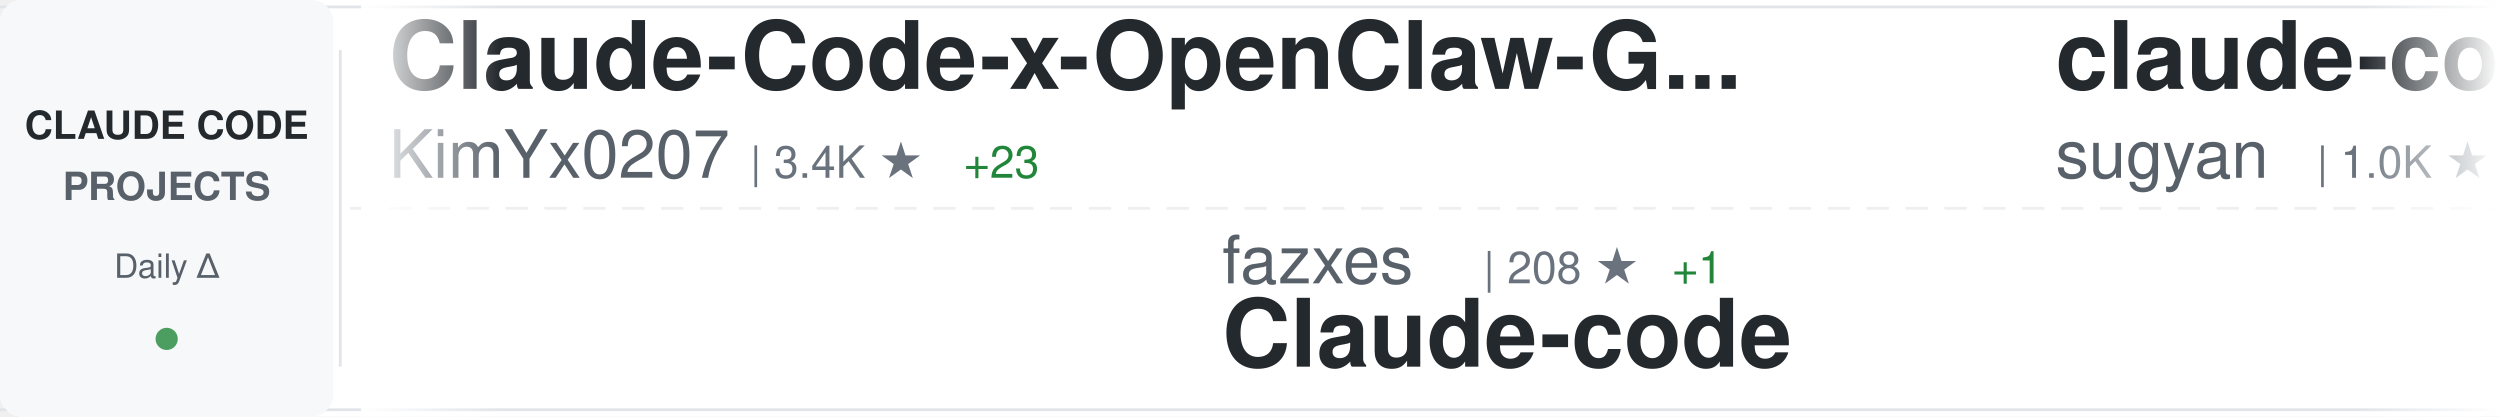
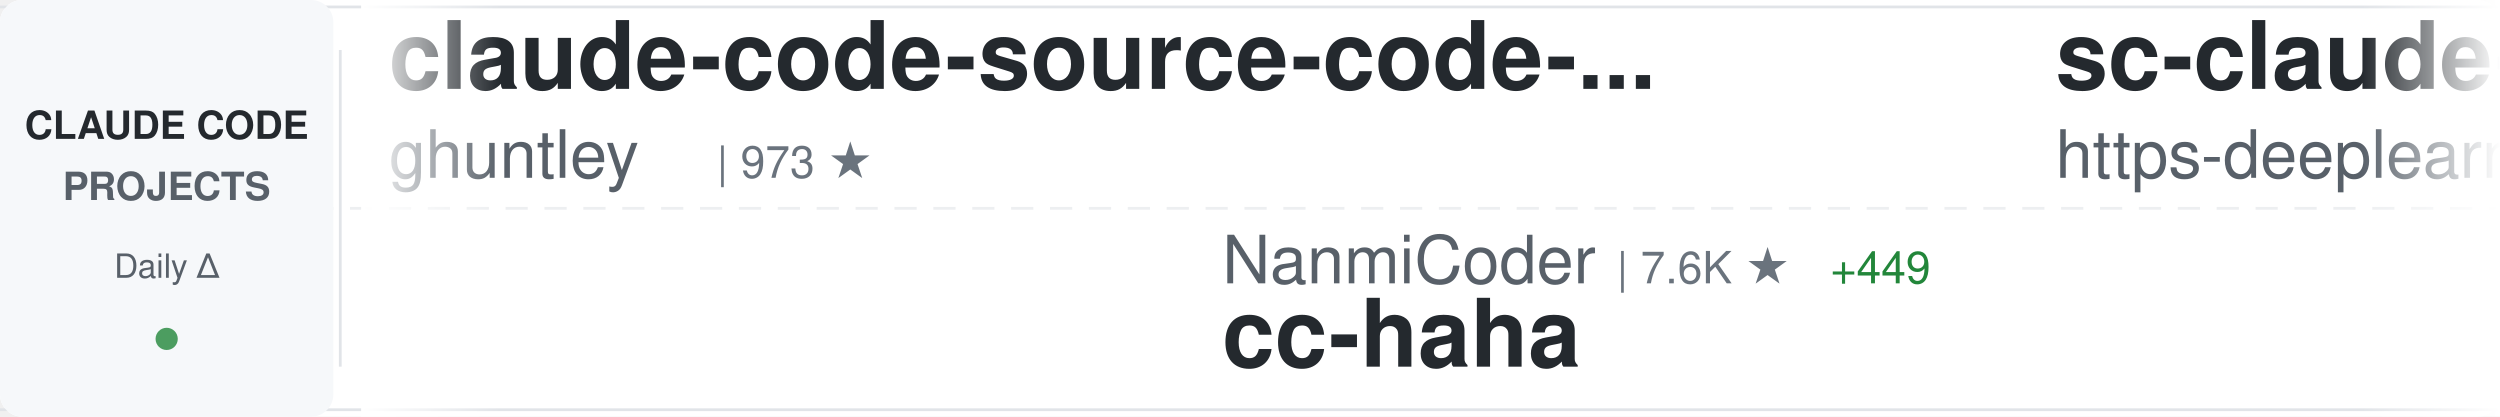
<svg xmlns="http://www.w3.org/2000/svg" width="900" height="150">
  <defs>
    <linearGradient id="awesomeLeftFade" x1="0%" y1="0%" x2="100%" y2="0%">
      <stop offset="0%" style="stop-color:#ffffff;stop-opacity:1" />
      <stop offset="100%" style="stop-color:#ffffff;stop-opacity:0" />
    </linearGradient>
    <linearGradient id="awesomeRightFade" x1="0%" y1="0%" x2="100%" y2="0%">
      <stop offset="0%" style="stop-color:#ffffff;stop-opacity:0" />
      <stop offset="100%" style="stop-color:#ffffff;stop-opacity:1" />
    </linearGradient>
  </defs>
  <rect width="900" height="150" fill="#ffffff" rx="8" />
  <rect x="0" y="2" width="900" height="1" fill="#e1e4e8" />
  <rect x="0" y="147" width="900" height="1" fill="#e1e4e8" />
  <line x1="0" y1="75" x2="900" y2="75" stroke="#e1e4e8" stroke-width="1" stroke-dasharray="8 6" opacity="0.6" />
  <rect x="0" y="0" width="120" height="150" fill="#f6f8fa" rx="8" />
  <text x="60" y="50" font-family="-apple-system, BlinkMacSystemFont, 'Segoe UI', Helvetica, Arial, sans-serif" font-size="14" font-weight="600" fill="#24292e" text-anchor="middle">CLAUDE CODE</text>
  <text x="60" y="72" font-family="-apple-system, BlinkMacSystemFont, 'Segoe UI', Helvetica, Arial, sans-serif" font-size="14" font-weight="600" fill="#586069" text-anchor="middle">PROJECTS</text>
  <text x="60" y="100" font-family="-apple-system, BlinkMacSystemFont, 'Segoe UI', Helvetica, Arial, sans-serif" font-size="12" font-weight="500" fill="#586069" text-anchor="middle">Daily Δ</text>
  <circle cx="60" cy="122" r="4" fill="#22863a" opacity="0.8" />
  <rect x="122" y="18" width="1" height="114" fill="#e1e4e8" />
  <clipPath id="awesomeTickerClip">
    <rect x="130" y="0" width="770" height="150" />
  </clipPath>
  <g clip-path="url(#awesomeTickerClip)">
    <g id="awesomeTickerItems">
      <animateTransform attributeName="transform" attributeType="XML" type="translate" from="0 0" to="-3000 0" dur="54s" repeatCount="indefinite" />
      <g transform="translate(0, 0)">
-         <text x="140" y="32" font-family="-apple-system, BlinkMacSystemFont, 'Segoe UI', Helvetica, Arial, sans-serif" font-size="34" font-weight="600" fill="#24292e">Claude-Code-x-OpenClaw-G...</text>
-         <text x="140" y="64" font-family="-apple-system, BlinkMacSystemFont, 'Segoe UI', Helvetica, Arial, sans-serif" font-size="24" font-weight="400" fill="#586069">KimYx0207</text>
-         <text x="270" y="64" font-family="-apple-system, BlinkMacSystemFont, 'Segoe UI', Helvetica, Arial, sans-serif" font-size="16" font-weight="500" fill="#6a737d">| 3.4K ★</text>
-         <text x="347" y="64" font-family="-apple-system, BlinkMacSystemFont, 'Segoe UI', Helvetica, Arial, sans-serif" font-size="16" font-weight="500" fill="#22863a"> +23</text>
+         <text x="140" y="32" font-family="-apple-system, BlinkMacSystemFont, 'Segoe UI', Helvetica, Arial, sans-serif" font-size="34" font-weight="600" fill="#24292e">claude-code-source-code-...</text>
+         <text x="140" y="64" font-family="-apple-system, BlinkMacSystemFont, 'Segoe UI', Helvetica, Arial, sans-serif" font-size="24" font-weight="400" fill="#586069">ghuntley</text>
+         <text x="258" y="64" font-family="-apple-system, BlinkMacSystemFont, 'Segoe UI', Helvetica, Arial, sans-serif" font-size="16" font-weight="500" fill="#6a737d">| 973 ★</text>
      </g>
      <g transform="translate(300, 0)">
-         <text x="140" y="102" font-family="-apple-system, BlinkMacSystemFont, 'Segoe UI', Helvetica, Arial, sans-serif" font-size="24" font-weight="400" fill="#586069">fazxes</text>
-         <text x="234" y="102" font-family="-apple-system, BlinkMacSystemFont, 'Segoe UI', Helvetica, Arial, sans-serif" font-size="16" font-weight="500" fill="#6a737d">| 208 ★</text>
-         <text x="302" y="102" font-family="-apple-system, BlinkMacSystemFont, 'Segoe UI', Helvetica, Arial, sans-serif" font-size="16" font-weight="500" fill="#22863a"> +1</text>
-         <text x="140" y="132" font-family="-apple-system, BlinkMacSystemFont, 'Segoe UI', Helvetica, Arial, sans-serif" font-size="34" font-weight="600" fill="#24292e">Claude-code</text>
+         <text x="140" y="102" font-family="-apple-system, BlinkMacSystemFont, 'Segoe UI', Helvetica, Arial, sans-serif" font-size="24" font-weight="400" fill="#586069">NanmiCoder</text>
+         <text x="282" y="102" font-family="-apple-system, BlinkMacSystemFont, 'Segoe UI', Helvetica, Arial, sans-serif" font-size="16" font-weight="500" fill="#6a737d">| 7.6K ★</text>
+         <text x="359" y="102" font-family="-apple-system, BlinkMacSystemFont, 'Segoe UI', Helvetica, Arial, sans-serif" font-size="16" font-weight="500" fill="#22863a"> +449</text>
+         <text x="140" y="132" font-family="-apple-system, BlinkMacSystemFont, 'Segoe UI', Helvetica, Arial, sans-serif" font-size="34" font-weight="600" fill="#24292e">cc-haha</text>
      </g>
      <g transform="translate(600, 0)">
-         <text x="140" y="32" font-family="-apple-system, BlinkMacSystemFont, 'Segoe UI', Helvetica, Arial, sans-serif" font-size="34" font-weight="600" fill="#24292e">claude-code-webui</text>
-         <text x="140" y="64" font-family="-apple-system, BlinkMacSystemFont, 'Segoe UI', Helvetica, Arial, sans-serif" font-size="24" font-weight="400" fill="#586069">sugyan</text>
-         <text x="234" y="64" font-family="-apple-system, BlinkMacSystemFont, 'Segoe UI', Helvetica, Arial, sans-serif" font-size="16" font-weight="500" fill="#6a737d">| 1.0K ★</text>
-         <text x="311" y="64" font-family="-apple-system, BlinkMacSystemFont, 'Segoe UI', Helvetica, Arial, sans-serif" font-size="16" font-weight="500" fill="#22863a"> +8</text>
+         <text x="140" y="32" font-family="-apple-system, BlinkMacSystemFont, 'Segoe UI', Helvetica, Arial, sans-serif" font-size="34" font-weight="600" fill="#24292e">sc-claude-code-files</text>
+         <text x="140" y="64" font-family="-apple-system, BlinkMacSystemFont, 'Segoe UI', Helvetica, Arial, sans-serif" font-size="24" font-weight="400" fill="#586069">https-deeplearning-ai</text>
+         <text x="414" y="64" font-family="-apple-system, BlinkMacSystemFont, 'Segoe UI', Helvetica, Arial, sans-serif" font-size="16" font-weight="500" fill="#6a737d">| 490 ★</text>
      </g>
      <g transform="translate(900, 0)">
-         <text x="140" y="102" font-family="-apple-system, BlinkMacSystemFont, 'Segoe UI', Helvetica, Arial, sans-serif" font-size="24" font-weight="400" fill="#586069">shareAI-lab</text>
-         <text x="294" y="102" font-family="-apple-system, BlinkMacSystemFont, 'Segoe UI', Helvetica, Arial, sans-serif" font-size="16" font-weight="500" fill="#6a737d">| 55.2K ★</text>
-         <text x="380" y="102" font-family="-apple-system, BlinkMacSystemFont, 'Segoe UI', Helvetica, Arial, sans-serif" font-size="16" font-weight="500" fill="#22863a"> +328</text>
-         <text x="140" y="132" font-family="-apple-system, BlinkMacSystemFont, 'Segoe UI', Helvetica, Arial, sans-serif" font-size="34" font-weight="600" fill="#24292e">learn-claude-code</text>
+         <text x="140" y="102" font-family="-apple-system, BlinkMacSystemFont, 'Segoe UI', Helvetica, Arial, sans-serif" font-size="24" font-weight="400" fill="#586069">sugyan</text>
+         <text x="234" y="102" font-family="-apple-system, BlinkMacSystemFont, 'Segoe UI', Helvetica, Arial, sans-serif" font-size="16" font-weight="500" fill="#6a737d">| 1.0K ★</text>
+         <text x="311" y="102" font-family="-apple-system, BlinkMacSystemFont, 'Segoe UI', Helvetica, Arial, sans-serif" font-size="16" font-weight="500" fill="#22863a"> +7</text>
+         <text x="140" y="132" font-family="-apple-system, BlinkMacSystemFont, 'Segoe UI', Helvetica, Arial, sans-serif" font-size="34" font-weight="600" fill="#24292e">claude-code-webui</text>
      </g>
      <g transform="translate(1200, 0)">
-         <text x="140" y="32" font-family="-apple-system, BlinkMacSystemFont, 'Segoe UI', Helvetica, Arial, sans-serif" font-size="34" font-weight="600" fill="#24292e">claude-code-from-source</text>
-         <text x="140" y="64" font-family="-apple-system, BlinkMacSystemFont, 'Segoe UI', Helvetica, Arial, sans-serif" font-size="24" font-weight="400" fill="#586069">alejandrobalderas</text>
-         <text x="366" y="64" font-family="-apple-system, BlinkMacSystemFont, 'Segoe UI', Helvetica, Arial, sans-serif" font-size="16" font-weight="500" fill="#6a737d">| 1.7K ★</text>
-         <text x="443" y="64" font-family="-apple-system, BlinkMacSystemFont, 'Segoe UI', Helvetica, Arial, sans-serif" font-size="16" font-weight="500" fill="#22863a"> +26</text>
+         <text x="140" y="32" font-family="-apple-system, BlinkMacSystemFont, 'Segoe UI', Helvetica, Arial, sans-serif" font-size="34" font-weight="600" fill="#24292e">claude-code-showcase</text>
+         <text x="140" y="64" font-family="-apple-system, BlinkMacSystemFont, 'Segoe UI', Helvetica, Arial, sans-serif" font-size="24" font-weight="400" fill="#586069">ChrisWiles</text>
+         <text x="282" y="64" font-family="-apple-system, BlinkMacSystemFont, 'Segoe UI', Helvetica, Arial, sans-serif" font-size="16" font-weight="500" fill="#6a737d">| 5.8K ★</text>
+         <text x="359" y="64" font-family="-apple-system, BlinkMacSystemFont, 'Segoe UI', Helvetica, Arial, sans-serif" font-size="16" font-weight="500" fill="#22863a"> +7</text>
      </g>
      <g transform="translate(1500, 0)">
-         <text x="140" y="102" font-family="-apple-system, BlinkMacSystemFont, 'Segoe UI', Helvetica, Arial, sans-serif" font-size="24" font-weight="400" fill="#586069">zstmfhy</text>
-         <text x="246" y="102" font-family="-apple-system, BlinkMacSystemFont, 'Segoe UI', Helvetica, Arial, sans-serif" font-size="16" font-weight="500" fill="#6a737d">| 192 ★</text>
-         <text x="140" y="132" font-family="-apple-system, BlinkMacSystemFont, 'Segoe UI', Helvetica, Arial, sans-serif" font-size="34" font-weight="600" fill="#24292e">Claude-code</text>
+         <text x="140" y="102" font-family="-apple-system, BlinkMacSystemFont, 'Segoe UI', Helvetica, Arial, sans-serif" font-size="24" font-weight="400" fill="#586069">OneRedOak</text>
+         <text x="270" y="102" font-family="-apple-system, BlinkMacSystemFont, 'Segoe UI', Helvetica, Arial, sans-serif" font-size="16" font-weight="500" fill="#6a737d">| 3.8K ★</text>
+         <text x="140" y="132" font-family="-apple-system, BlinkMacSystemFont, 'Segoe UI', Helvetica, Arial, sans-serif" font-size="34" font-weight="600" fill="#24292e">claude-code-workflows</text>
      </g>
      <g transform="translate(1800, 0)">
-         <text x="140" y="32" font-family="-apple-system, BlinkMacSystemFont, 'Segoe UI', Helvetica, Arial, sans-serif" font-size="34" font-weight="600" fill="#24292e">Auto-claude-code-researc...</text>
-         <text x="140" y="64" font-family="-apple-system, BlinkMacSystemFont, 'Segoe UI', Helvetica, Arial, sans-serif" font-size="24" font-weight="400" fill="#586069">wanshuiyin</text>
-         <text x="282" y="64" font-family="-apple-system, BlinkMacSystemFont, 'Segoe UI', Helvetica, Arial, sans-serif" font-size="16" font-weight="500" fill="#6a737d">| 7.1K ★</text>
-         <text x="359" y="64" font-family="-apple-system, BlinkMacSystemFont, 'Segoe UI', Helvetica, Arial, sans-serif" font-size="16" font-weight="500" fill="#22863a"> +61</text>
+         <text x="140" y="32" font-family="-apple-system, BlinkMacSystemFont, 'Segoe UI', Helvetica, Arial, sans-serif" font-size="34" font-weight="600" fill="#24292e">claude-code-source-code</text>
+         <text x="140" y="64" font-family="-apple-system, BlinkMacSystemFont, 'Segoe UI', Helvetica, Arial, sans-serif" font-size="24" font-weight="400" fill="#586069">777genius</text>
+         <text x="270" y="64" font-family="-apple-system, BlinkMacSystemFont, 'Segoe UI', Helvetica, Arial, sans-serif" font-size="16" font-weight="500" fill="#6a737d">| 898 ★</text>
      </g>
      <g transform="translate(2100, 0)">
-         <text x="140" y="102" font-family="-apple-system, BlinkMacSystemFont, 'Segoe UI', Helvetica, Arial, sans-serif" font-size="24" font-weight="400" fill="#586069">zebbern</text>
-         <text x="246" y="102" font-family="-apple-system, BlinkMacSystemFont, 'Segoe UI', Helvetica, Arial, sans-serif" font-size="16" font-weight="500" fill="#6a737d">| 4.0K ★</text>
-         <text x="323" y="102" font-family="-apple-system, BlinkMacSystemFont, 'Segoe UI', Helvetica, Arial, sans-serif" font-size="16" font-weight="500" fill="#22863a"> +7</text>
-         <text x="140" y="132" font-family="-apple-system, BlinkMacSystemFont, 'Segoe UI', Helvetica, Arial, sans-serif" font-size="34" font-weight="600" fill="#24292e">claude-code-guide</text>
+         <text x="140" y="102" font-family="-apple-system, BlinkMacSystemFont, 'Segoe UI', Helvetica, Arial, sans-serif" font-size="24" font-weight="400" fill="#586069">diet103</text>
+         <text x="246" y="102" font-family="-apple-system, BlinkMacSystemFont, 'Segoe UI', Helvetica, Arial, sans-serif" font-size="16" font-weight="500" fill="#6a737d">| 9.5K ★</text>
+         <text x="323" y="102" font-family="-apple-system, BlinkMacSystemFont, 'Segoe UI', Helvetica, Arial, sans-serif" font-size="16" font-weight="500" fill="#22863a"> +11</text>
+         <text x="140" y="132" font-family="-apple-system, BlinkMacSystemFont, 'Segoe UI', Helvetica, Arial, sans-serif" font-size="34" font-weight="600" fill="#24292e">claude-code-infrastructu...</text>
      </g>
      <g transform="translate(2400, 0)">
-         <text x="140" y="32" font-family="-apple-system, BlinkMacSystemFont, 'Segoe UI', Helvetica, Arial, sans-serif" font-size="34" font-weight="600" fill="#24292e">claude-howto</text>
-         <text x="140" y="64" font-family="-apple-system, BlinkMacSystemFont, 'Segoe UI', Helvetica, Arial, sans-serif" font-size="24" font-weight="400" fill="#586069">luongnv89</text>
-         <text x="270" y="64" font-family="-apple-system, BlinkMacSystemFont, 'Segoe UI', Helvetica, Arial, sans-serif" font-size="16" font-weight="500" fill="#6a737d">| 27.9K ★</text>
-         <text x="356" y="64" font-family="-apple-system, BlinkMacSystemFont, 'Segoe UI', Helvetica, Arial, sans-serif" font-size="16" font-weight="500" fill="#22863a"> +209</text>
+         <text x="140" y="32" font-family="-apple-system, BlinkMacSystemFont, 'Segoe UI', Helvetica, Arial, sans-serif" font-size="34" font-weight="600" fill="#24292e">claude-code-spec-workflo...</text>
+         <text x="140" y="64" font-family="-apple-system, BlinkMacSystemFont, 'Segoe UI', Helvetica, Arial, sans-serif" font-size="24" font-weight="400" fill="#586069">Pimzino</text>
+         <text x="246" y="64" font-family="-apple-system, BlinkMacSystemFont, 'Segoe UI', Helvetica, Arial, sans-serif" font-size="16" font-weight="500" fill="#6a737d">| 3.7K ★</text>
+         <text x="323" y="64" font-family="-apple-system, BlinkMacSystemFont, 'Segoe UI', Helvetica, Arial, sans-serif" font-size="16" font-weight="500" fill="#22863a"> +8</text>
      </g>
      <g transform="translate(2700, 0)">
-         <text x="140" y="102" font-family="-apple-system, BlinkMacSystemFont, 'Segoe UI', Helvetica, Arial, sans-serif" font-size="24" font-weight="400" fill="#586069">affaan-m</text>
-         <text x="258" y="102" font-family="-apple-system, BlinkMacSystemFont, 'Segoe UI', Helvetica, Arial, sans-serif" font-size="16" font-weight="500" fill="#6a737d">| 162.3K ★</text>
-         <text x="353" y="102" font-family="-apple-system, BlinkMacSystemFont, 'Segoe UI', Helvetica, Arial, sans-serif" font-size="16" font-weight="500" fill="#22863a"> +1.0K</text>
-         <text x="140" y="132" font-family="-apple-system, BlinkMacSystemFont, 'Segoe UI', Helvetica, Arial, sans-serif" font-size="34" font-weight="600" fill="#24292e">everything-claude-code</text>
+         <text x="140" y="102" font-family="-apple-system, BlinkMacSystemFont, 'Segoe UI', Helvetica, Arial, sans-serif" font-size="24" font-weight="400" fill="#586069">hangsman</text>
+         <text x="258" y="102" font-family="-apple-system, BlinkMacSystemFont, 'Segoe UI', Helvetica, Arial, sans-serif" font-size="16" font-weight="500" fill="#6a737d">| 757 ★</text>
+         <text x="326" y="102" font-family="-apple-system, BlinkMacSystemFont, 'Segoe UI', Helvetica, Arial, sans-serif" font-size="16" font-weight="500" fill="#22863a"> +3</text>
+         <text x="140" y="132" font-family="-apple-system, BlinkMacSystemFont, 'Segoe UI', Helvetica, Arial, sans-serif" font-size="34" font-weight="600" fill="#24292e">claude-code-source</text>
      </g>
      <g transform="translate(3000, 0)">
-         <text x="140" y="32" font-family="-apple-system, BlinkMacSystemFont, 'Segoe UI', Helvetica, Arial, sans-serif" font-size="34" font-weight="600" fill="#24292e">Claude-Code-x-OpenClaw-G...</text>
-         <text x="140" y="64" font-family="-apple-system, BlinkMacSystemFont, 'Segoe UI', Helvetica, Arial, sans-serif" font-size="24" font-weight="400" fill="#586069">KimYx0207</text>
-         <text x="270" y="64" font-family="-apple-system, BlinkMacSystemFont, 'Segoe UI', Helvetica, Arial, sans-serif" font-size="16" font-weight="500" fill="#6a737d">| 3.4K ★</text>
-         <text x="347" y="64" font-family="-apple-system, BlinkMacSystemFont, 'Segoe UI', Helvetica, Arial, sans-serif" font-size="16" font-weight="500" fill="#22863a"> +23</text>
+         <text x="140" y="32" font-family="-apple-system, BlinkMacSystemFont, 'Segoe UI', Helvetica, Arial, sans-serif" font-size="34" font-weight="600" fill="#24292e">claude-code-source-code-...</text>
+         <text x="140" y="64" font-family="-apple-system, BlinkMacSystemFont, 'Segoe UI', Helvetica, Arial, sans-serif" font-size="24" font-weight="400" fill="#586069">ghuntley</text>
+         <text x="258" y="64" font-family="-apple-system, BlinkMacSystemFont, 'Segoe UI', Helvetica, Arial, sans-serif" font-size="16" font-weight="500" fill="#6a737d">| 973 ★</text>
      </g>
      <g transform="translate(3300, 0)">
-         <text x="140" y="102" font-family="-apple-system, BlinkMacSystemFont, 'Segoe UI', Helvetica, Arial, sans-serif" font-size="24" font-weight="400" fill="#586069">fazxes</text>
-         <text x="234" y="102" font-family="-apple-system, BlinkMacSystemFont, 'Segoe UI', Helvetica, Arial, sans-serif" font-size="16" font-weight="500" fill="#6a737d">| 208 ★</text>
-         <text x="302" y="102" font-family="-apple-system, BlinkMacSystemFont, 'Segoe UI', Helvetica, Arial, sans-serif" font-size="16" font-weight="500" fill="#22863a"> +1</text>
-         <text x="140" y="132" font-family="-apple-system, BlinkMacSystemFont, 'Segoe UI', Helvetica, Arial, sans-serif" font-size="34" font-weight="600" fill="#24292e">Claude-code</text>
+         <text x="140" y="102" font-family="-apple-system, BlinkMacSystemFont, 'Segoe UI', Helvetica, Arial, sans-serif" font-size="24" font-weight="400" fill="#586069">NanmiCoder</text>
+         <text x="282" y="102" font-family="-apple-system, BlinkMacSystemFont, 'Segoe UI', Helvetica, Arial, sans-serif" font-size="16" font-weight="500" fill="#6a737d">| 7.6K ★</text>
+         <text x="359" y="102" font-family="-apple-system, BlinkMacSystemFont, 'Segoe UI', Helvetica, Arial, sans-serif" font-size="16" font-weight="500" fill="#22863a"> +449</text>
+         <text x="140" y="132" font-family="-apple-system, BlinkMacSystemFont, 'Segoe UI', Helvetica, Arial, sans-serif" font-size="34" font-weight="600" fill="#24292e">cc-haha</text>
      </g>
      <g transform="translate(3600, 0)">
-         <text x="140" y="32" font-family="-apple-system, BlinkMacSystemFont, 'Segoe UI', Helvetica, Arial, sans-serif" font-size="34" font-weight="600" fill="#24292e">claude-code-webui</text>
-         <text x="140" y="64" font-family="-apple-system, BlinkMacSystemFont, 'Segoe UI', Helvetica, Arial, sans-serif" font-size="24" font-weight="400" fill="#586069">sugyan</text>
-         <text x="234" y="64" font-family="-apple-system, BlinkMacSystemFont, 'Segoe UI', Helvetica, Arial, sans-serif" font-size="16" font-weight="500" fill="#6a737d">| 1.0K ★</text>
-         <text x="311" y="64" font-family="-apple-system, BlinkMacSystemFont, 'Segoe UI', Helvetica, Arial, sans-serif" font-size="16" font-weight="500" fill="#22863a"> +8</text>
+         <text x="140" y="32" font-family="-apple-system, BlinkMacSystemFont, 'Segoe UI', Helvetica, Arial, sans-serif" font-size="34" font-weight="600" fill="#24292e">sc-claude-code-files</text>
+         <text x="140" y="64" font-family="-apple-system, BlinkMacSystemFont, 'Segoe UI', Helvetica, Arial, sans-serif" font-size="24" font-weight="400" fill="#586069">https-deeplearning-ai</text>
+         <text x="414" y="64" font-family="-apple-system, BlinkMacSystemFont, 'Segoe UI', Helvetica, Arial, sans-serif" font-size="16" font-weight="500" fill="#6a737d">| 490 ★</text>
      </g>
      <g transform="translate(3900, 0)">
-         <text x="140" y="102" font-family="-apple-system, BlinkMacSystemFont, 'Segoe UI', Helvetica, Arial, sans-serif" font-size="24" font-weight="400" fill="#586069">shareAI-lab</text>
-         <text x="294" y="102" font-family="-apple-system, BlinkMacSystemFont, 'Segoe UI', Helvetica, Arial, sans-serif" font-size="16" font-weight="500" fill="#6a737d">| 55.2K ★</text>
-         <text x="380" y="102" font-family="-apple-system, BlinkMacSystemFont, 'Segoe UI', Helvetica, Arial, sans-serif" font-size="16" font-weight="500" fill="#22863a"> +328</text>
-         <text x="140" y="132" font-family="-apple-system, BlinkMacSystemFont, 'Segoe UI', Helvetica, Arial, sans-serif" font-size="34" font-weight="600" fill="#24292e">learn-claude-code</text>
+         <text x="140" y="102" font-family="-apple-system, BlinkMacSystemFont, 'Segoe UI', Helvetica, Arial, sans-serif" font-size="24" font-weight="400" fill="#586069">sugyan</text>
+         <text x="234" y="102" font-family="-apple-system, BlinkMacSystemFont, 'Segoe UI', Helvetica, Arial, sans-serif" font-size="16" font-weight="500" fill="#6a737d">| 1.0K ★</text>
+         <text x="311" y="102" font-family="-apple-system, BlinkMacSystemFont, 'Segoe UI', Helvetica, Arial, sans-serif" font-size="16" font-weight="500" fill="#22863a"> +7</text>
+         <text x="140" y="132" font-family="-apple-system, BlinkMacSystemFont, 'Segoe UI', Helvetica, Arial, sans-serif" font-size="34" font-weight="600" fill="#24292e">claude-code-webui</text>
      </g>
    </g>
  </g>
  <rect x="130" y="0" width="50" height="150" fill="url(#awesomeLeftFade)" />
  <rect x="850" y="0" width="50" height="150" fill="url(#awesomeRightFade)" />
</svg>
